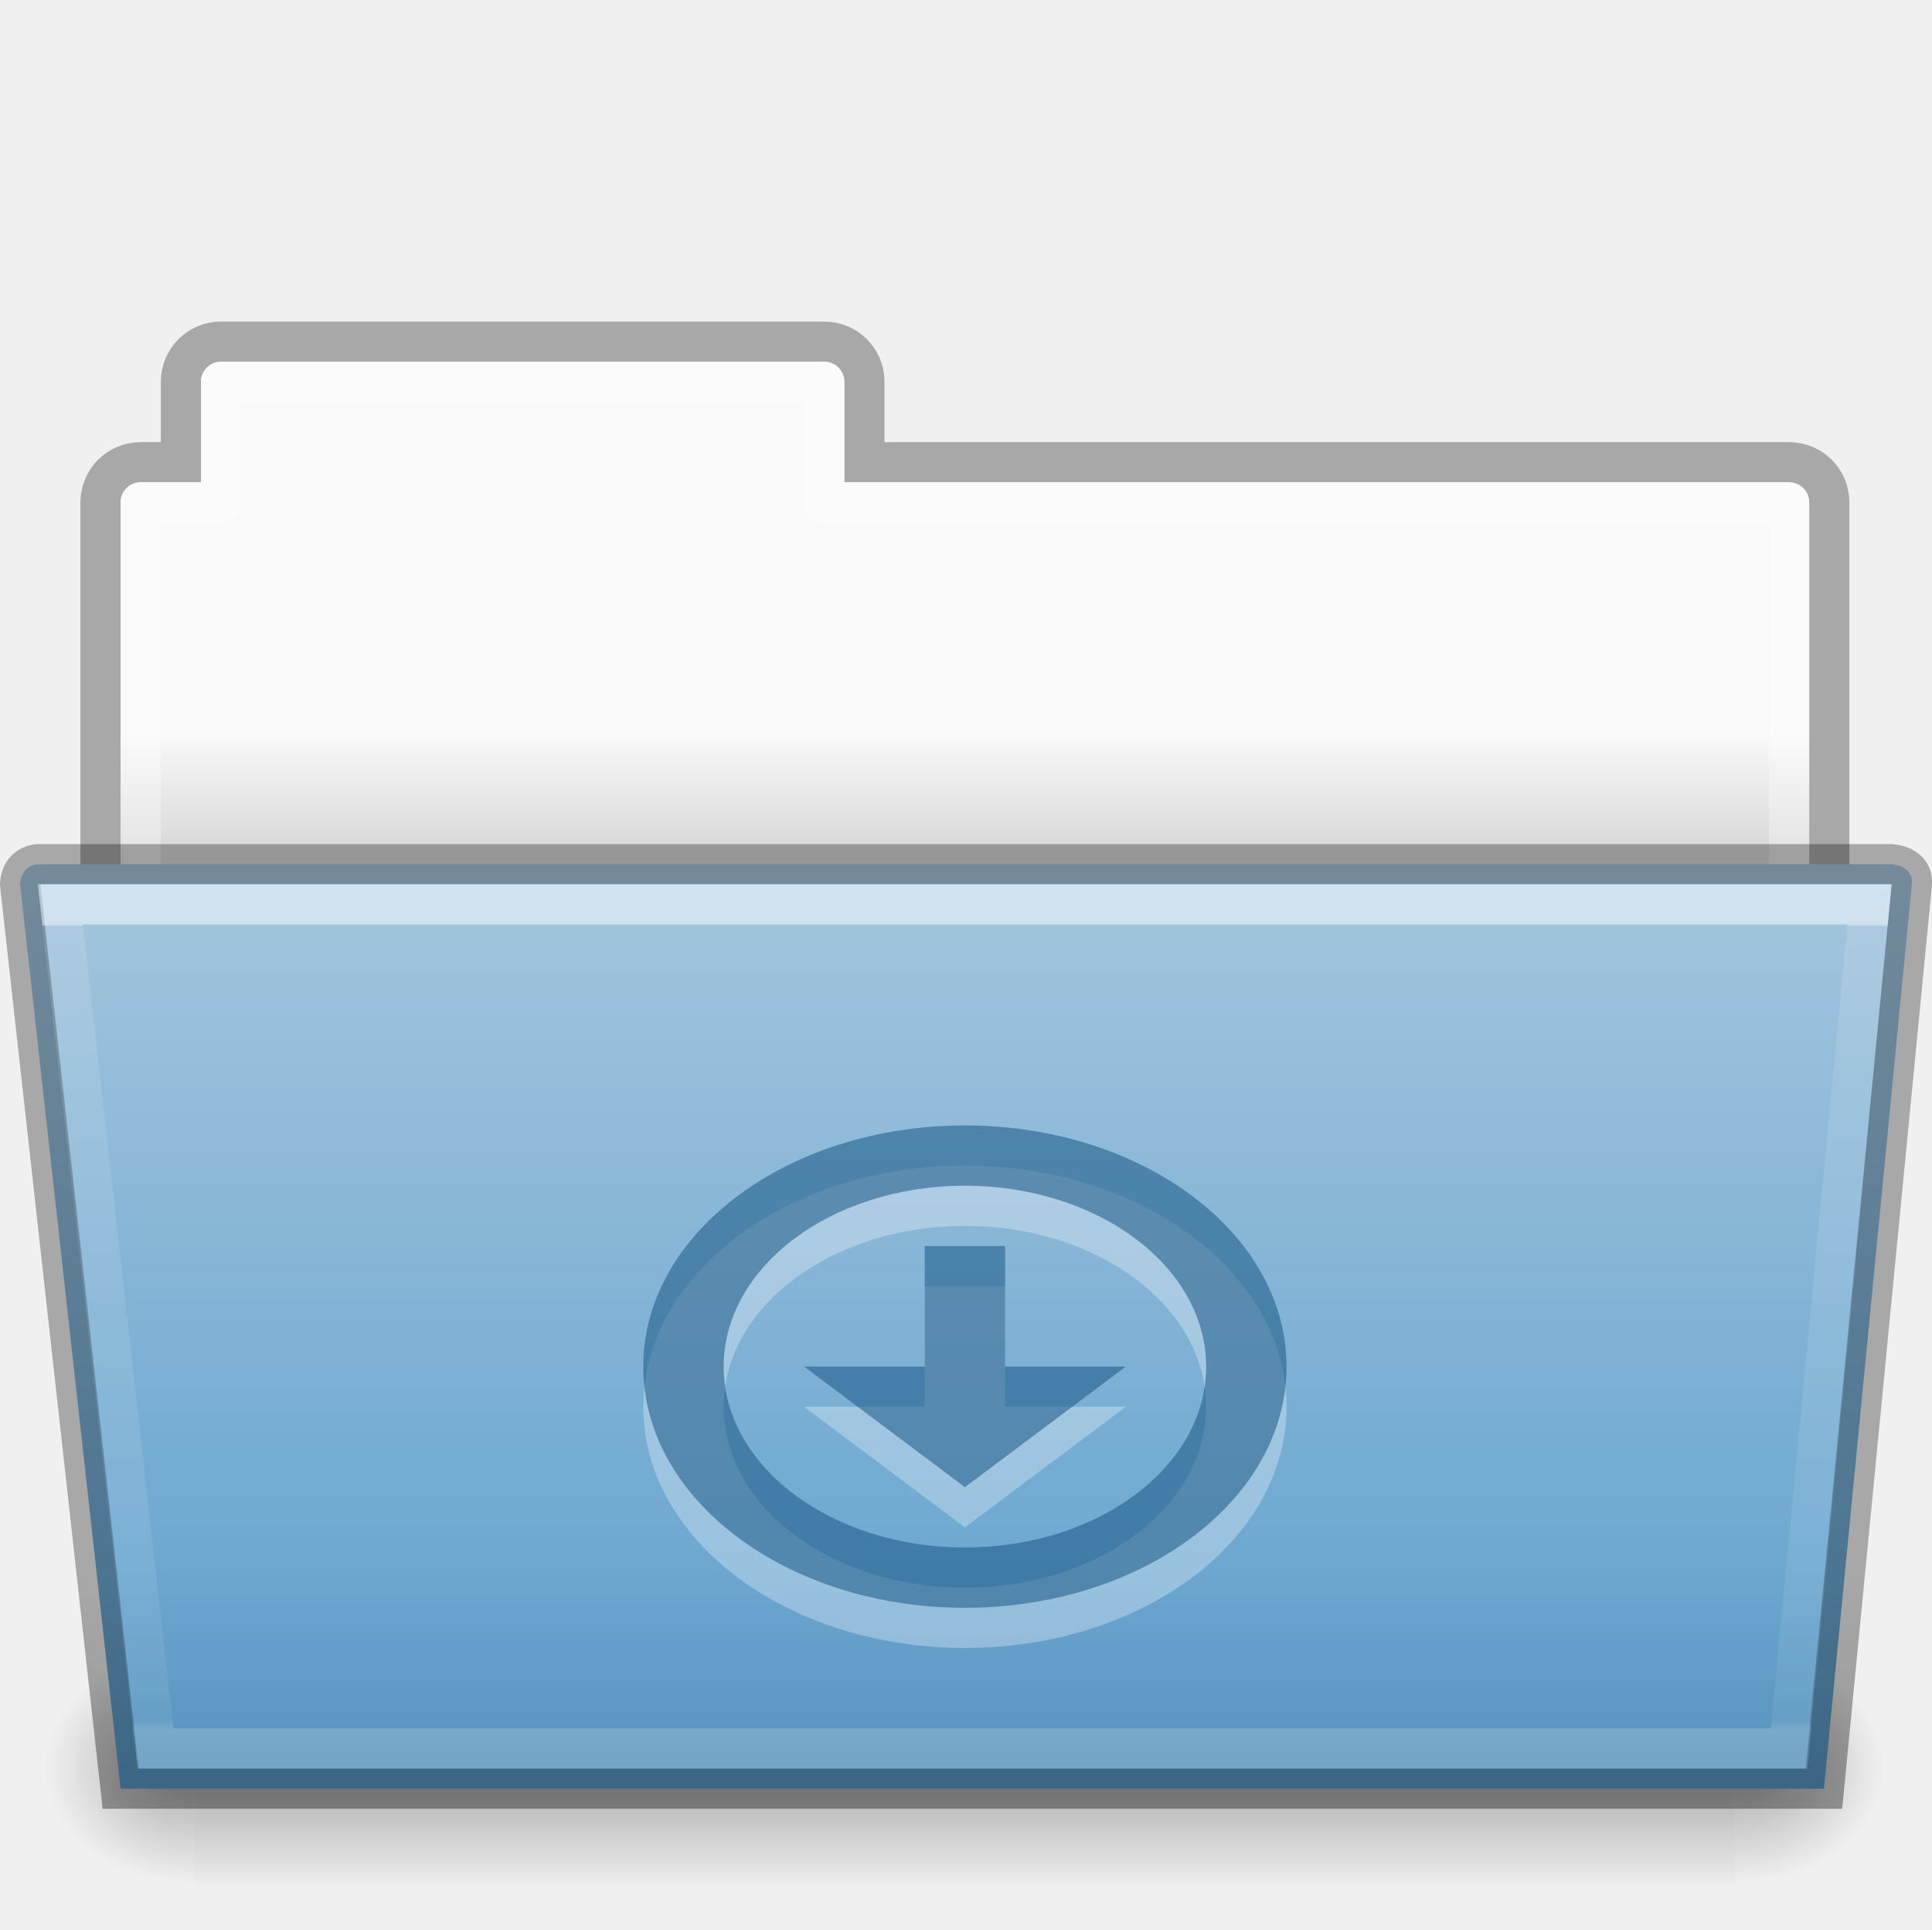
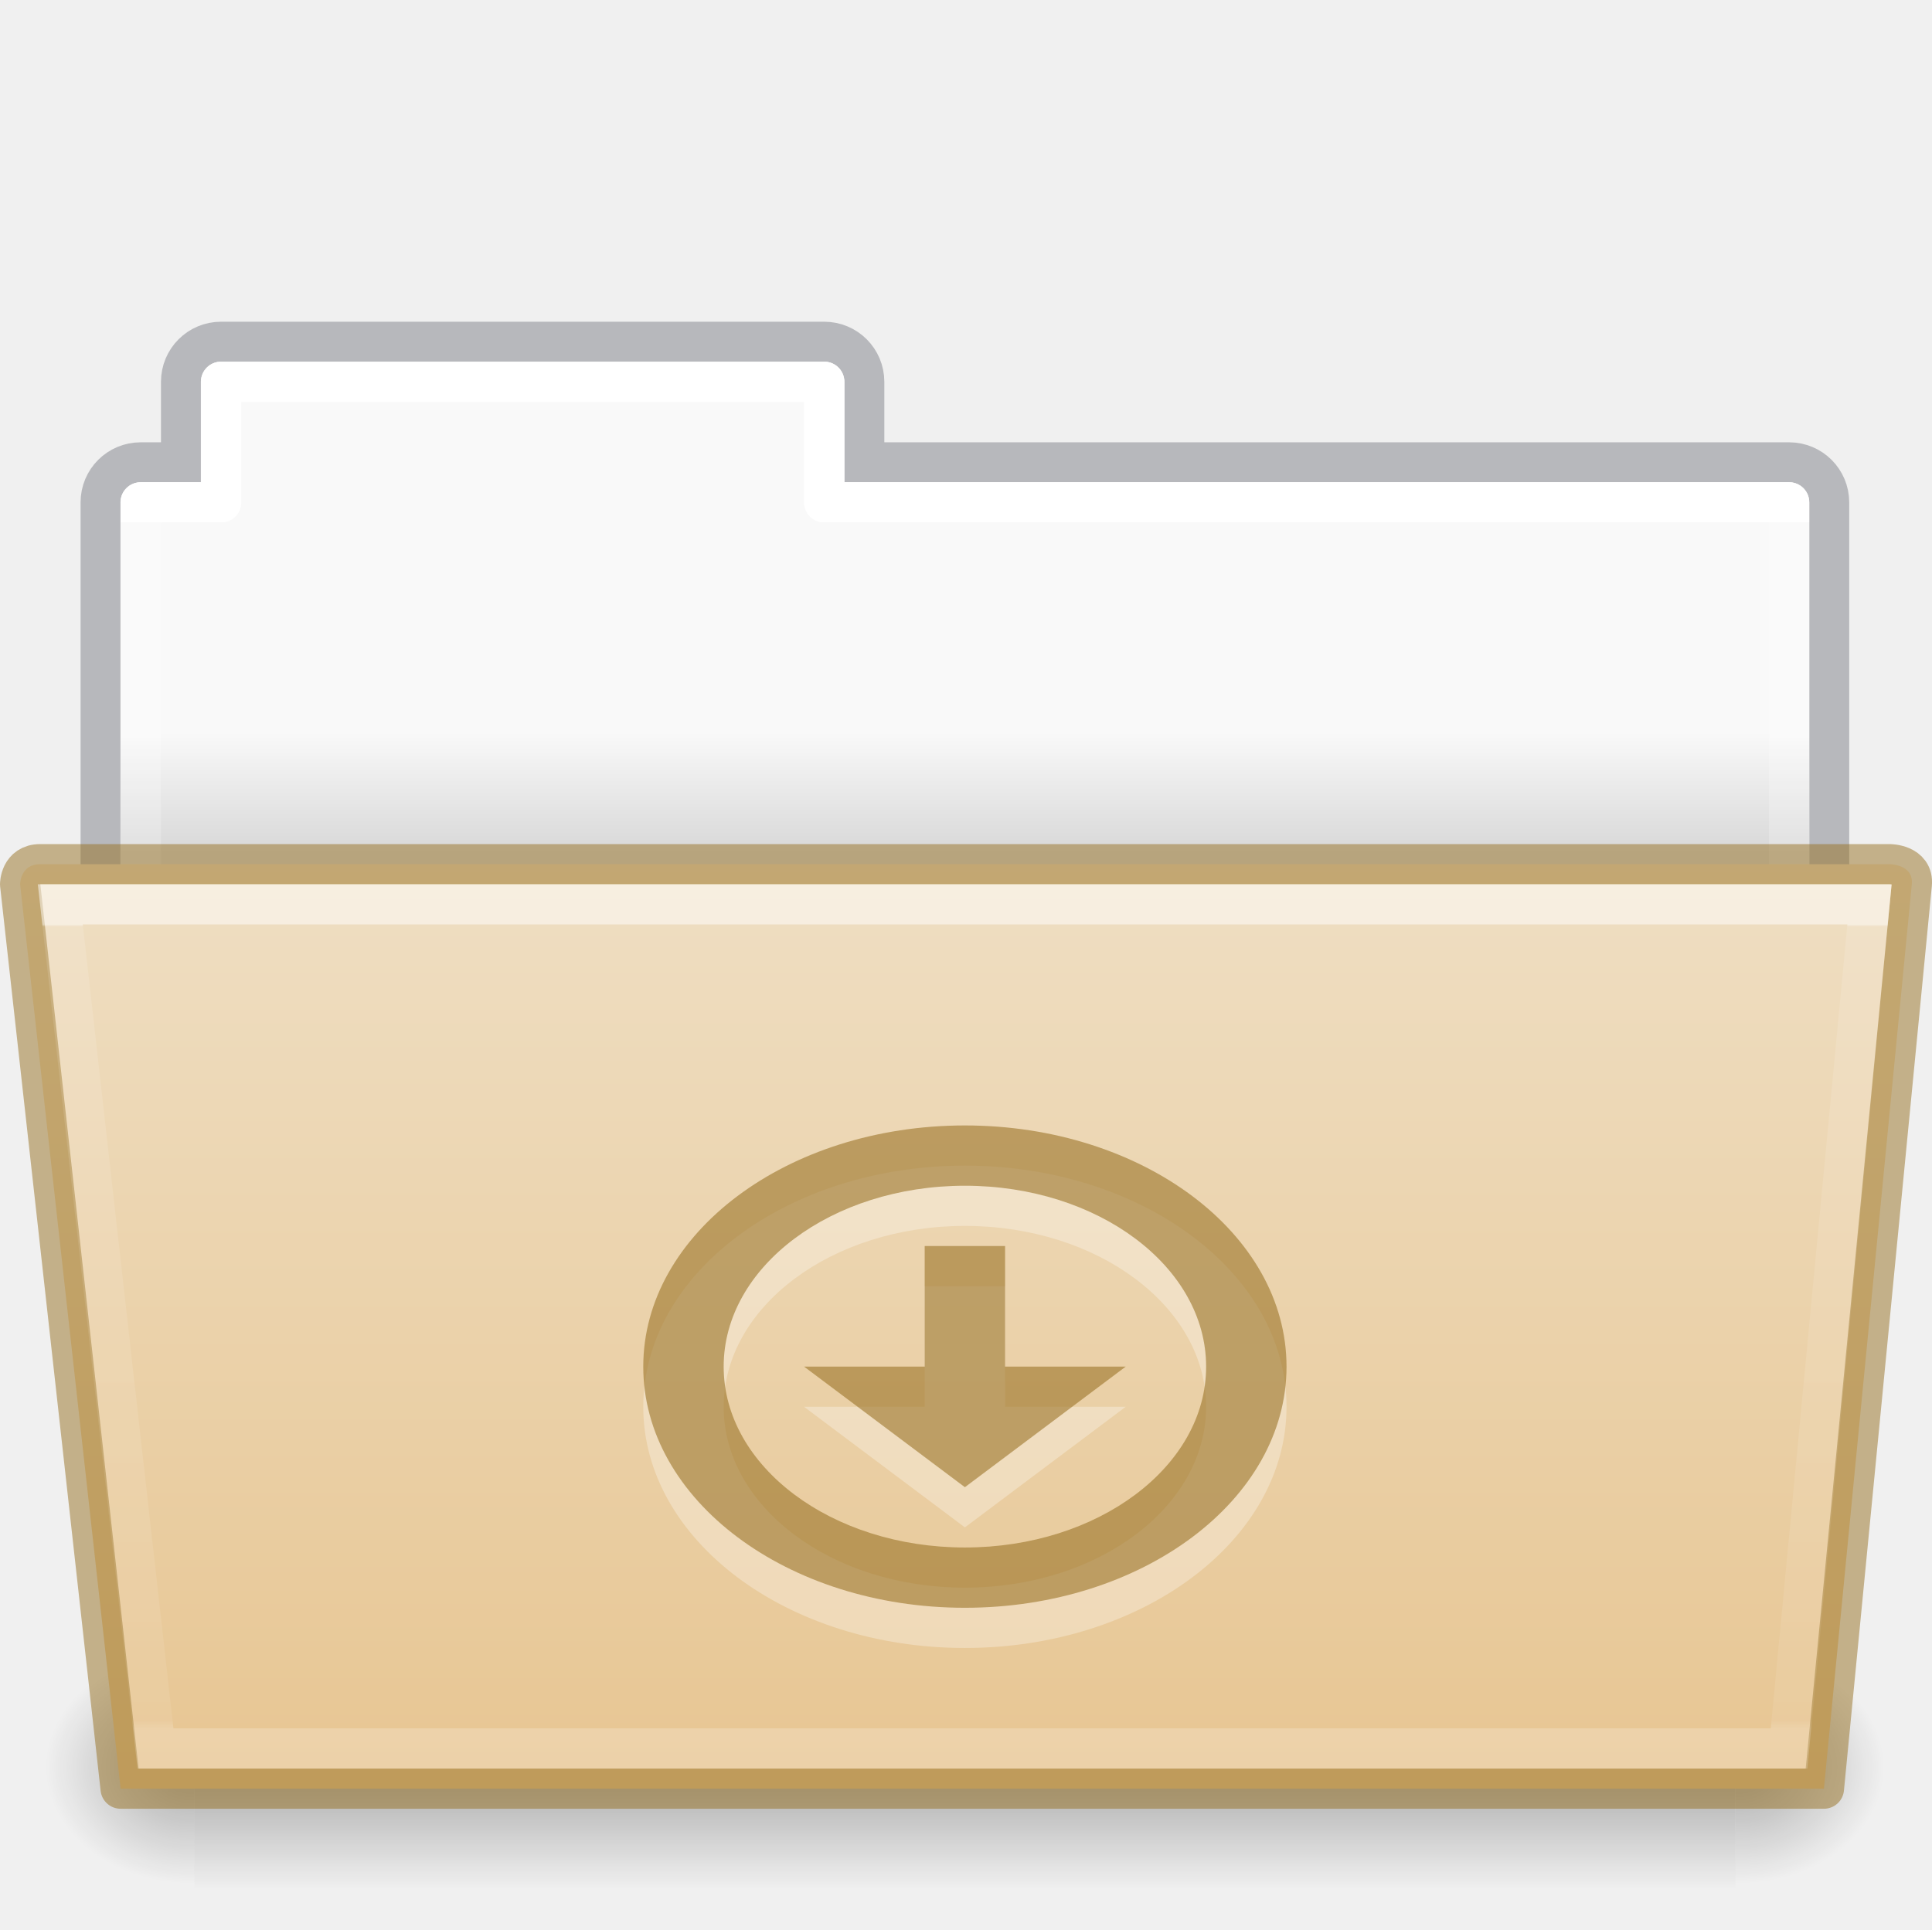
- <svg xmlns="http://www.w3.org/2000/svg" xmlns:xlink="http://www.w3.org/1999/xlink" height="48" id="svg11300" style="display:inline;enable-background:new" version="1.0" viewBox="0 0 48.055 48" width="48.055">
+ <svg xmlns="http://www.w3.org/2000/svg" xmlns:xlink="http://www.w3.org/1999/xlink" width="48.055" viewBox="0 0 48.055 48" version="1.0" style="display:inline;enable-background:new" id="svg11300" height="48">
  <defs id="defs3">
    <linearGradient id="linearGradient4712">
-       <stop id="stop4708" offset="0" style="stop-color:#000000;stop-opacity:1;" />
-       <stop id="stop4710" offset="1" style="stop-color:#000000;stop-opacity:0;" />
+       <stop style="stop-color:#000000;stop-opacity:1;" offset="0" id="stop4708" />
+       <stop style="stop-color:#000000;stop-opacity:0;" offset="1" id="stop4710" />
    </linearGradient>
    <linearGradient id="34542">
-       <stop id="stop3456-4-9-38-1-8" offset="0" style="stop-color:#ffffff;stop-opacity:1" />
-       <stop id="stop3458-39-80-3-5-5" offset="0.003" style="stop-color:#ffffff;stop-opacity:0.235" />
-       <stop id="stop3460-7-0-2-4-2" offset="0.99" style="stop-color:#ffffff;stop-opacity:0.157" />
-       <stop id="stop3462-0-9-8-7-2" offset="1" style="stop-color:#ffffff;stop-opacity:0.392" />
-     </linearGradient>
-     <linearGradient id="4632">
-       <stop id="stop4634-4-4-7-7-4" offset="0" style="stop-color:#b4cee1;stop-opacity:1" />
-       <stop id="stop4636-3-1-5-1-3" offset="1" style="stop-color:#5d9fcd;stop-opacity:1" />
+       <stop style="stop-color:#ffffff;stop-opacity:1" offset="0" id="stop3456-4-9-38-1-8" />
+       <stop style="stop-color:#ffffff;stop-opacity:0.235" offset="0.003" id="stop3458-39-80-3-5-5" />
+       <stop style="stop-color:#ffffff;stop-opacity:0.157" offset="0.99" id="stop3460-7-0-2-4-2" />
+       <stop style="stop-color:#ffffff;stop-opacity:0.392" offset="1" id="stop3462-0-9-8-7-2" />
    </linearGradient>
    <linearGradient id="50485">
-       <stop id="stop2667-18" offset="0" style="stop-color:#000000;stop-opacity:0" />
-       <stop id="stop2669-9" offset="0.5" style="stop-color:#000000;stop-opacity:1" />
-       <stop id="stop2671-33" offset="1" style="stop-color:#000000;stop-opacity:0" />
+       <stop style="stop-color:#000000;stop-opacity:0" offset="0" id="stop2667-18" />
+       <stop style="stop-color:#000000;stop-opacity:1" offset="0.5" id="stop2669-9" />
+       <stop style="stop-color:#000000;stop-opacity:0" offset="1" id="stop2671-33" />
    </linearGradient>
    <linearGradient id="46464">
-       <stop id="stop4648-8-0-3-6" offset="0" style="stop-color:#f9f9f9;stop-opacity:1" />
-       <stop id="stop4650-1-7-3-4" offset="1" style="stop-color:#d8d8d8;stop-opacity:1" />
+       <stop style="stop-color:#f9f9f9;stop-opacity:1" offset="0" id="stop4648-8-0-3-6" />
+       <stop style="stop-color:#d8d8d8;stop-opacity:1" offset="1" id="stop4650-1-7-3-4" />
    </linearGradient>
-     <linearGradient id="61299">
-       <stop id="stop4661" offset="0" style="stop-color:#000000;stop-opacity:0.498" />
-       <stop id="stop4663" offset="1" style="stop-color:#000000;stop-opacity:0" />
+     <linearGradient y2="21.216" y1="18.216" x2="63.412" x1="63.412" id="linearGradient1359" xlink:href="#46464" gradientUnits="userSpaceOnUse" gradientTransform="translate(-50.94079,-1e-5)" />
+     <linearGradient y2="609.505" y1="366.648" x2="302.857" x1="302.857" id="linearGradient1361" xlink:href="#50485" gradientUnits="userSpaceOnUse" gradientTransform="matrix(0.07938856,0,0,0.02470588,-4.69321,31.94163)" />
+     <radialGradient r="117.143" id="radialGradient1363" xlink:href="#linearGradient4712" gradientUnits="userSpaceOnUse" gradientTransform="matrix(0.03079083,0,0,0.02470588,24.61029,31.94163)" fy="486.648" fx="605.714" cy="486.648" cx="605.714" />
+     <radialGradient r="117.143" id="radialGradient1365" xlink:href="#linearGradient4712" gradientUnits="userSpaceOnUse" gradientTransform="matrix(-0.03079083,0,0,0.02470588,23.38989,31.94163)" fy="486.648" fx="605.714" cy="486.648" cx="605.714" />
+     <linearGradient y2="21.229" y1="-1.815" x2="27.335" x1="27.335" id="linearGradient1369" xlink:href="#34542" gradientUnits="userSpaceOnUse" gradientTransform="matrix(0.8918614,0,0,0.8679271,4.12081,24.57503)" />
+     <linearGradient id="linearGradient4632-0-6-4-4-4">
+       <stop id="stop4634-4-4-7-4" style="stop-color:#efdfc4;stop-opacity:1" offset="0" />
+       <stop id="stop4636-3-1-5-9" style="stop-color:#e7c591;stop-opacity:1" offset="1" />
    </linearGradient>
-     <linearGradient gradientTransform="translate(85.05914,159)" gradientUnits="userSpaceOnUse" xlink:href="#46464" id="linearGradient1795" x1="63.412" x2="63.412" y1="18.216" y2="21.216" />
-     <linearGradient gradientTransform="matrix(0.07938856,0,0,0.02470588,131.3067,190.9416)" gradientUnits="userSpaceOnUse" xlink:href="#50485" id="linearGradient1797" x1="302.857" x2="302.857" y1="366.648" y2="609.505" />
-     <radialGradient cx="605.714" cy="486.648" fx="605.714" fy="486.648" gradientTransform="matrix(0.03079083,0,0,0.02470588,160.6102,190.9416)" gradientUnits="userSpaceOnUse" xlink:href="#linearGradient4712" id="radialGradient1799" r="117.143" />
-     <radialGradient cx="605.714" cy="486.648" fx="605.714" fy="486.648" gradientTransform="matrix(-0.03079083,0,0,0.02470588,159.3898,190.9416)" gradientUnits="userSpaceOnUse" xlink:href="#linearGradient4712" id="radialGradient1801" r="117.143" />
-     <linearGradient gradientTransform="matrix(0.6444443,0,0,0.5413532,137.5334,179.4887)" gradientUnits="userSpaceOnUse" xlink:href="#4632" id="linearGradient1803" x1="34.862" x2="34.862" y1="-6.444" y2="43.431" />
-     <linearGradient gradientTransform="matrix(0.8918614,0,0,0.8679271,140.1207,183.575)" gradientUnits="userSpaceOnUse" xlink:href="#34542" id="linearGradient1805" x1="27.335" x2="27.335" y1="-1.815" y2="21.229" />
-     <linearGradient gradientTransform="translate(8,-64)" gradientUnits="userSpaceOnUse" xlink:href="#61299" id="linearGradient1807" x1="152" x2="152" y1="272" y2="262" />
+     <linearGradient xlink:href="#linearGradient4632-0-6-4-4-4" id="linearGradient997-3" gradientUnits="userSpaceOnUse" gradientTransform="matrix(0.5041322,0,0,0.4933339,13.96645,-10.99923)" x1="45.429" y1="64.794" x2="45.429" y2="113.494" />
+     <linearGradient x1="21.37" y1="7.227" x2="21.37" y2="34.143" id="linearGradient12463" xlink:href="#linearGradient4507-0-4-7" gradientUnits="userSpaceOnUse" gradientTransform="matrix(0.8918903,0,0,1.058028,3.120662,5.3536)" />
+     <linearGradient id="linearGradient4507-0-4-7">
+       <stop id="stop4509-35-6-1" style="stop-color:#ffffff;stop-opacity:1" offset="0" />
+       <stop id="stop4511-46-3-8" style="stop-color:#ffffff;stop-opacity:0.235" offset="0" />
+       <stop id="stop4513-15-5-9" style="stop-color:#ffffff;stop-opacity:0.157" offset="0.99" />
+       <stop id="stop4515-1-1-8" style="stop-color:#ffffff;stop-opacity:0.392" offset="1" />
+     </linearGradient>
  </defs>
-   <g id="g153" transform="translate(-895.9999,-159)">
-     <g id="g7844">
-       <g id="use5512" transform="translate(760)">
-         <path d="m 141.5,167.5 c -0.554,0 -1,0.446 -1,1 v 2 h -1 c -0.554,0 -1,0.446 -1,1 v 12 h 43 v -12 c 0,-0.554 -0.446,-1 -1,-1 h -23 v -2 c 0,-0.554 -0.446,-1 -1,-1 z" id="path1775" style="color:#000000;display:inline;overflow:visible;visibility:visible;opacity:0.3;fill:none;stroke:#000000;stroke-width:1;stroke-linecap:butt;stroke-linejoin:miter;stroke-miterlimit:4;stroke-dasharray:none;stroke-dashoffset:0;stroke-opacity:1;marker:none;enable-background:accumulate" />
-         <path d="m 141.5,168 c -0.277,0 -0.5,0.223 -0.5,0.5 v 2.5 h -1.5 c -0.277,0 -0.5,0.223 -0.5,0.5 L 139,183 h 42 l 2e-5,-11.5 c 0,-0.277 -0.223,-0.5 -0.5,-0.5 h -23.5 v -2.5 c 0,-0.277 -0.223,-0.5 -0.5,-0.5 z" id="path1777" style="color:#000000;display:inline;overflow:visible;visibility:visible;fill:url(#linearGradient1795);fill-opacity:1;fill-rule:nonzero;stroke:none;stroke-width:1;marker:none;enable-background:accumulate" />
-         <path d="m 141.5,168.5 v 3 h -2 v 11 h 41 v -11 h -24 v -3 z" id="path1779" style="color:#000000;display:inline;overflow:visible;visibility:visible;opacity:0.3;fill:none;stroke:#ffffff;stroke-width:1;stroke-linecap:round;stroke-linejoin:round;stroke-miterlimit:4;stroke-dasharray:none;stroke-dashoffset:0;stroke-opacity:1;marker:none;enable-background:accumulate" />
-         <rect height="6" id="rect1781" style="display:inline;overflow:visible;visibility:visible;opacity:0.3;fill:url(#linearGradient1797);fill-opacity:1;fill-rule:nonzero;stroke:none;stroke-width:1;marker:none" width="38.333" x="140.833" y="200" />
-         <path d="m 179.167,200 c 0,0 0,6 0,6 1.586,0.011 3.833,-1.344 3.833,-3 0,-1.656 -1.77,-2.999 -3.833,-2.999 z" id="path1783" style="display:inline;overflow:visible;visibility:visible;opacity:0.3;fill:url(#radialGradient1799);fill-opacity:1;fill-rule:nonzero;stroke:none;stroke-width:1;marker:none" />
-         <path d="m 140.833,200 c 0,0 0,6 0,6 -1.586,0.011 -3.833,-1.344 -3.833,-3 0,-1.656 1.77,-2.999 3.833,-2.999 z" id="path1785" style="display:inline;overflow:visible;visibility:visible;opacity:0.3;fill:url(#radialGradient1801);fill-opacity:1;fill-rule:nonzero;stroke:none;stroke-width:1;marker:none" />
-         <path d="m 136.5,181 2.5,22.5 h 42.367 l 2.186,-22.5 C 183.602,180.5 183,180.5 183,180.5 h -46 c -0.5,0 -0.5,0.5 -0.5,0.5 z" id="path1787" style="color:#000000;display:inline;overflow:visible;visibility:visible;fill:url(#linearGradient1803);fill-opacity:1;fill-rule:nonzero;stroke:#000000;stroke-width:1;stroke-miterlimit:4;stroke-dasharray:none;stroke-opacity:0.302;marker:none;enable-background:accumulate" />
-         <path d="m 137.5,181.5 2.367,21 H 180.5 l 2,-21 z" id="path1789" style="color:#000000;display:inline;overflow:visible;visibility:visible;opacity:0.5;fill:none;stroke:url(#linearGradient1805);stroke-width:1;stroke-linecap:round;stroke-linejoin:miter;stroke-miterlimit:4;stroke-dasharray:none;stroke-dashoffset:0;stroke-opacity:1;marker:none;enable-background:accumulate" />
-         <path d="m 137,180 c -0.417,0 -0.763,0.283 -0.885,0.527 C 135.993,180.772 136,181 136,181 v 0.027 l 0.004,0.027 2.549,22.945 h 43.268 l 2.23,-22.951 c 0.022,-0.224 -0.036,-0.459 -0.154,-0.627 -0.118,-0.168 -0.272,-0.262 -0.402,-0.318 C 183.234,179.991 183,180 183,180 Z" id="path1791" style="color:#000000;font-style:normal;font-variant:normal;font-weight:normal;font-stretch:normal;font-size:medium;line-height:normal;font-family:sans-serif;font-variant-ligatures:normal;font-variant-position:normal;font-variant-caps:normal;font-variant-numeric:normal;font-variant-alternates:normal;font-feature-settings:normal;text-indent:0;text-align:start;text-decoration:none;text-decoration-line:none;text-decoration-style:solid;text-decoration-color:#000000;letter-spacing:normal;word-spacing:normal;text-transform:none;writing-mode:lr-tb;direction:ltr;text-orientation:mixed;dominant-baseline:auto;baseline-shift:baseline;text-anchor:start;white-space:normal;shape-padding:0;clip-rule:nonzero;display:inline;overflow:visible;visibility:visible;opacity:0.3;isolation:auto;mix-blend-mode:normal;color-interpolation:sRGB;color-interpolation-filters:linearRGB;solid-color:#000000;solid-opacity:1;vector-effect:none;fill:url(#linearGradient1807);fill-opacity:1;fill-rule:nonzero;stroke:none;stroke-width:1;stroke-linecap:butt;stroke-linejoin:miter;stroke-miterlimit:4;stroke-dasharray:none;stroke-dashoffset:0;stroke-opacity:1;marker:none;color-rendering:auto;image-rendering:auto;shape-rendering:auto;text-rendering:auto;enable-background:accumulate" />
-       </g>
-       <g id="g7563" style="color:#000000;display:inline;overflow:visible;visibility:visible;opacity:0.3;fill:#ffffff;fill-opacity:1;fill-rule:nonzero;stroke:none;stroke-width:1.963;marker:none;enable-background:accumulate" transform="matrix(1,0,0,0.75,912,188)">
-         <path d="M 8,0 C 3.582,0 0,3.582 0,8 c 0,4.418 3.582,8 8,8 4.418,0 8,-3.582 8,-8 C 16,3.582 12.418,0 8,0 Z m 0,2 c 3.314,0 6,2.686 6,6 0,3.314 -2.686,6 -6,6 C 4.686,14 2,11.314 2,8 2,4.686 4.686,2 8,2 Z" id="path7559" style="color:#000000;display:inline;overflow:visible;visibility:visible;fill:#ffffff;fill-opacity:1;fill-rule:nonzero;stroke:none;stroke-width:1.963;marker:none;enable-background:accumulate" />
-         <path d="M 7,4 V 8 H 4 l 4,4 4,-4 H 9 V 4 Z" id="path7561" style="color:#000000;display:inline;overflow:visible;visibility:visible;fill:#ffffff;fill-opacity:1;fill-rule:nonzero;stroke:none;stroke-width:1.963;marker:none;enable-background:accumulate" />
-       </g>
-       <g id="g12587-31-2" style="color:#000000;display:inline;overflow:visible;visibility:visible;opacity:0.55;fill:#175785;fill-opacity:1;fill-rule:nonzero;stroke:none;stroke-width:1.963;marker:none;enable-background:accumulate" transform="matrix(1,0,0,0.75,912,187)">
-         <path d="M 8,0 C 3.582,0 0,3.582 0,8 c 0,4.418 3.582,8 8,8 4.418,0 8,-3.582 8,-8 C 16,3.582 12.418,0 8,0 Z m 0,2 c 3.314,0 6,2.686 6,6 0,3.314 -2.686,6 -6,6 C 4.686,14 2,11.314 2,8 2,4.686 4.686,2 8,2 Z" id="path2991-3-3" style="color:#000000;display:inline;overflow:visible;visibility:visible;fill:#175785;fill-opacity:1;fill-rule:nonzero;stroke:none;stroke-width:1.963;marker:none;enable-background:accumulate" />
-         <path d="M 7,4 V 8 H 4 l 4,4 4,-4 H 9 V 4 Z" id="rect3005-5-8-6" style="color:#000000;display:inline;overflow:visible;visibility:visible;fill:#175785;fill-opacity:1;fill-rule:nonzero;stroke:none;stroke-width:1.963;marker:none;enable-background:accumulate" />
-       </g>
-     </g>
-   </g>
+   <path d="m 5.5,8.5 c -0.554,0 -1,0.446 -1,1 v 2 h -1 c -0.554,0 -1,0.446 -1,1 v 12 h 43 v -12 c 0,-0.554 -0.446,-1 -1,-1 h -23 v -2 c 0,-0.554 -0.446,-1 -1,-1 z" id="rect4251-0-0-9-7-3-3" style="color:#000000;display:inline;overflow:visible;visibility:visible;opacity:0.5;fill:none;stroke:#7e8087;stroke-width:0.992;stroke-linecap:square;stroke-linejoin:miter;stroke-miterlimit:4;stroke-dasharray:none;stroke-dashoffset:0;stroke-opacity:1;marker:none;enable-background:accumulate;font-variant-east_asian:normal;vector-effect:none;fill-opacity:1" />
+   <path d="m 5.5,9 c -0.277,0 -0.5,0.223 -0.5,0.5 v 2.5 h -1.5 c -0.277,0 -0.5,0.223 -0.5,0.5 L 3,24 h 42 l 2e-5,-11.5 c 0,-0.277 -0.223,-0.5 -0.5,-0.5 h -23.5 v -2.5 c 0,-0.277 -0.223,-0.5 -0.5,-0.5 z" id="rect4251-4-8-2-72-8" style="color:#000000;display:inline;overflow:visible;visibility:visible;fill:url(#linearGradient1359);fill-opacity:1;fill-rule:nonzero;stroke:none;stroke-width:1;marker:none;enable-background:accumulate" />
+   <rect height="6" id="rect4173-6-1-6-8-3" style="display:inline;overflow:visible;visibility:visible;opacity:0.3;fill:url(#linearGradient1361);fill-opacity:1;fill-rule:nonzero;stroke:none;stroke-width:1;marker:none" width="38.333" x="4.833" y="41" />
+   <path d="m 43.167,41 c 0,0 0,6 0,6 1.586,0.011 3.833,-1.344 3.833,-3 0,-1.656 -1.77,-2.999 -3.833,-2.999 z" id="path5058-7-5-8-1-4" style="display:inline;overflow:visible;visibility:visible;opacity:0.3;fill:url(#radialGradient1363);fill-opacity:1;fill-rule:nonzero;stroke:none;stroke-width:1;marker:none" />
+   <path d="m 4.833,41 c 0,0 0,6 0,6 -1.586,0.011 -3.833,-1.344 -3.833,-3 0,-1.656 1.77,-2.999 3.833,-2.999 z" id="path5018-8-7-1-0-4" style="display:inline;overflow:visible;visibility:visible;opacity:0.3;fill:url(#radialGradient1365);fill-opacity:1;fill-rule:nonzero;stroke:none;stroke-width:1;marker:none" />
+   <path style="color:#000000;display:inline;overflow:visible;visibility:visible;fill:none;stroke:url(#linearGradient12463);stroke-width:1;stroke-linecap:round;stroke-linejoin:round;stroke-miterlimit:4;stroke-dasharray:none;stroke-dashoffset:0;stroke-opacity:1;marker:none;enable-background:accumulate" id="rect4251-9-21-7" d="m 5.5,9.5 v 3 h -2 v 11 H 44.5 v -11 h -24 v -3 z" />
+   <path d="m 0.5,22 2.5,22.5 H 45.367 L 47.553,22 C 47.602,21.5 47,21.5 47,21.5 h -46 c -0.5,0 -0.5,0.5 -0.5,0.5 z" id="path3983" style="color:#000000;display:inline;overflow:visible;visibility:visible;fill:url(#linearGradient997-3);fill-opacity:1;fill-rule:nonzero;stroke:#987124;stroke-width:1;stroke-miterlimit:4;stroke-dasharray:none;stroke-opacity:0.498;marker:none;enable-background:accumulate;font-variant-east_asian:normal;opacity:1;vector-effect:none;stroke-linecap:butt;stroke-linejoin:round;stroke-dashoffset:0" />
+   <path d="m 1.5,22.5 2.367,21 h 40.633 l 2,-21 z" id="path3985" style="color:#000000;display:inline;overflow:visible;visibility:visible;opacity:0.5;fill:none;stroke:url(#linearGradient1369);stroke-width:1;stroke-linecap:round;stroke-linejoin:miter;stroke-miterlimit:4;stroke-dasharray:none;stroke-dashoffset:0;stroke-opacity:1;marker:none;enable-background:accumulate" />
+   <path id="path7559" d="M 24 29 C 19.582 29 16 31.686 16 35 C 16 38.314 19.582 41 24 41 C 28.418 41 32 38.314 32 35 C 32 31.686 28.418 29 24 29 z M 24 30.5 C 27.314 30.5 30 32.515 30 35 C 30 37.485 27.314 39.5 24 39.5 C 20.686 39.5 18 37.485 18 35 C 18 32.515 20.686 30.5 24 30.5 z M 23 32 L 23 35 L 20 35 L 24 38 L 28 35 L 25 35 L 25 32 L 23 32 z " style="color:#000000;display:inline;overflow:visible;visibility:visible;fill:#ffffff;fill-opacity:1;fill-rule:nonzero;stroke:none;stroke-width:1.7;marker:none;enable-background:accumulate;font-variant-east_asian:normal;opacity:0.3;vector-effect:none;stroke-linecap:butt;stroke-linejoin:miter;stroke-miterlimit:4;stroke-dasharray:none;stroke-dashoffset:0;stroke-opacity:1" />
+   <path id="path2991-3-3" d="M 24 28 C 19.582 28 16 30.686 16 34 C 16 37.314 19.582 40 24 40 C 28.418 40 32 37.314 32 34 C 32 30.686 28.418 28 24 28 z M 24 29.5 C 27.314 29.5 30 31.515 30 34 C 30 36.485 27.314 38.5 24 38.5 C 20.686 38.5 18 36.485 18 34 C 18 31.515 20.686 29.5 24 29.5 z M 23 31 L 23 34 L 20 34 L 24 37 L 28 34 L 25 34 L 25 31 L 23 31 z " style="color:#000000;display:inline;overflow:visible;visibility:visible;fill:#987124;fill-opacity:0.971;fill-rule:nonzero;stroke:none;stroke-width:1;marker:none;enable-background:accumulate;font-variant-east_asian:normal;opacity:0.6;vector-effect:none;stroke-linecap:butt;stroke-linejoin:miter;stroke-miterlimit:4;stroke-dasharray:none;stroke-dashoffset:0;stroke-opacity:0.498" />
</svg>
